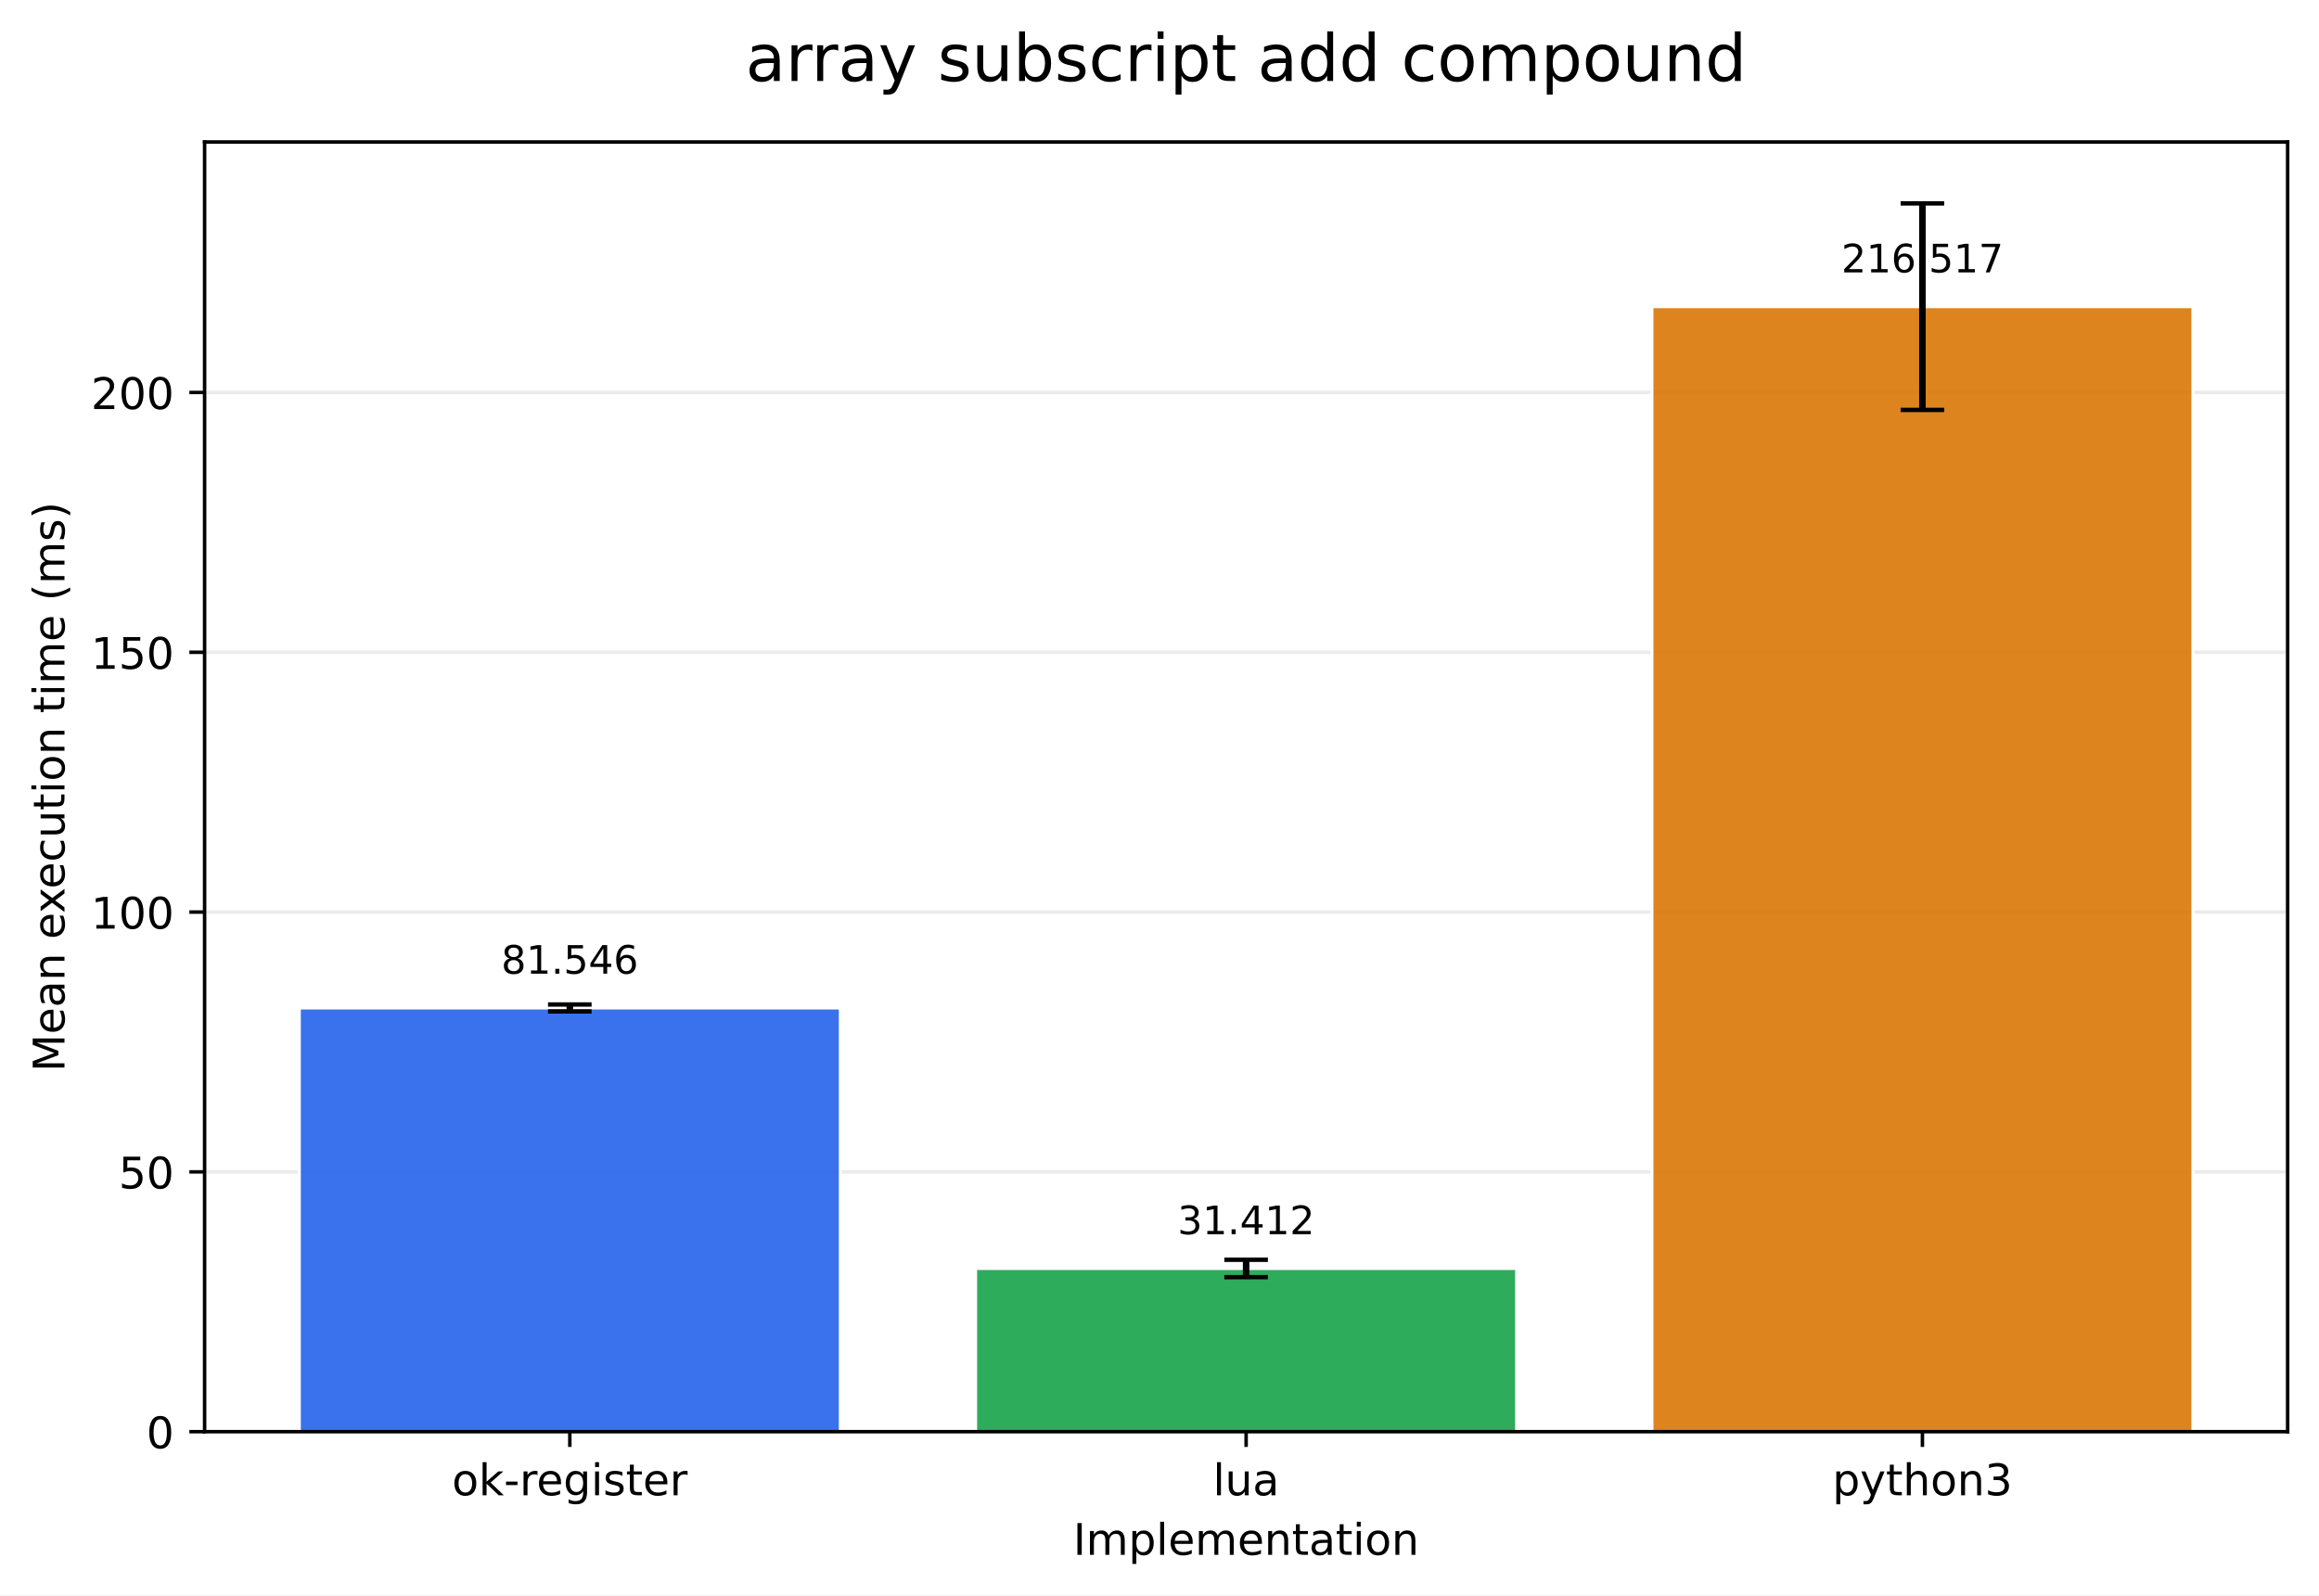
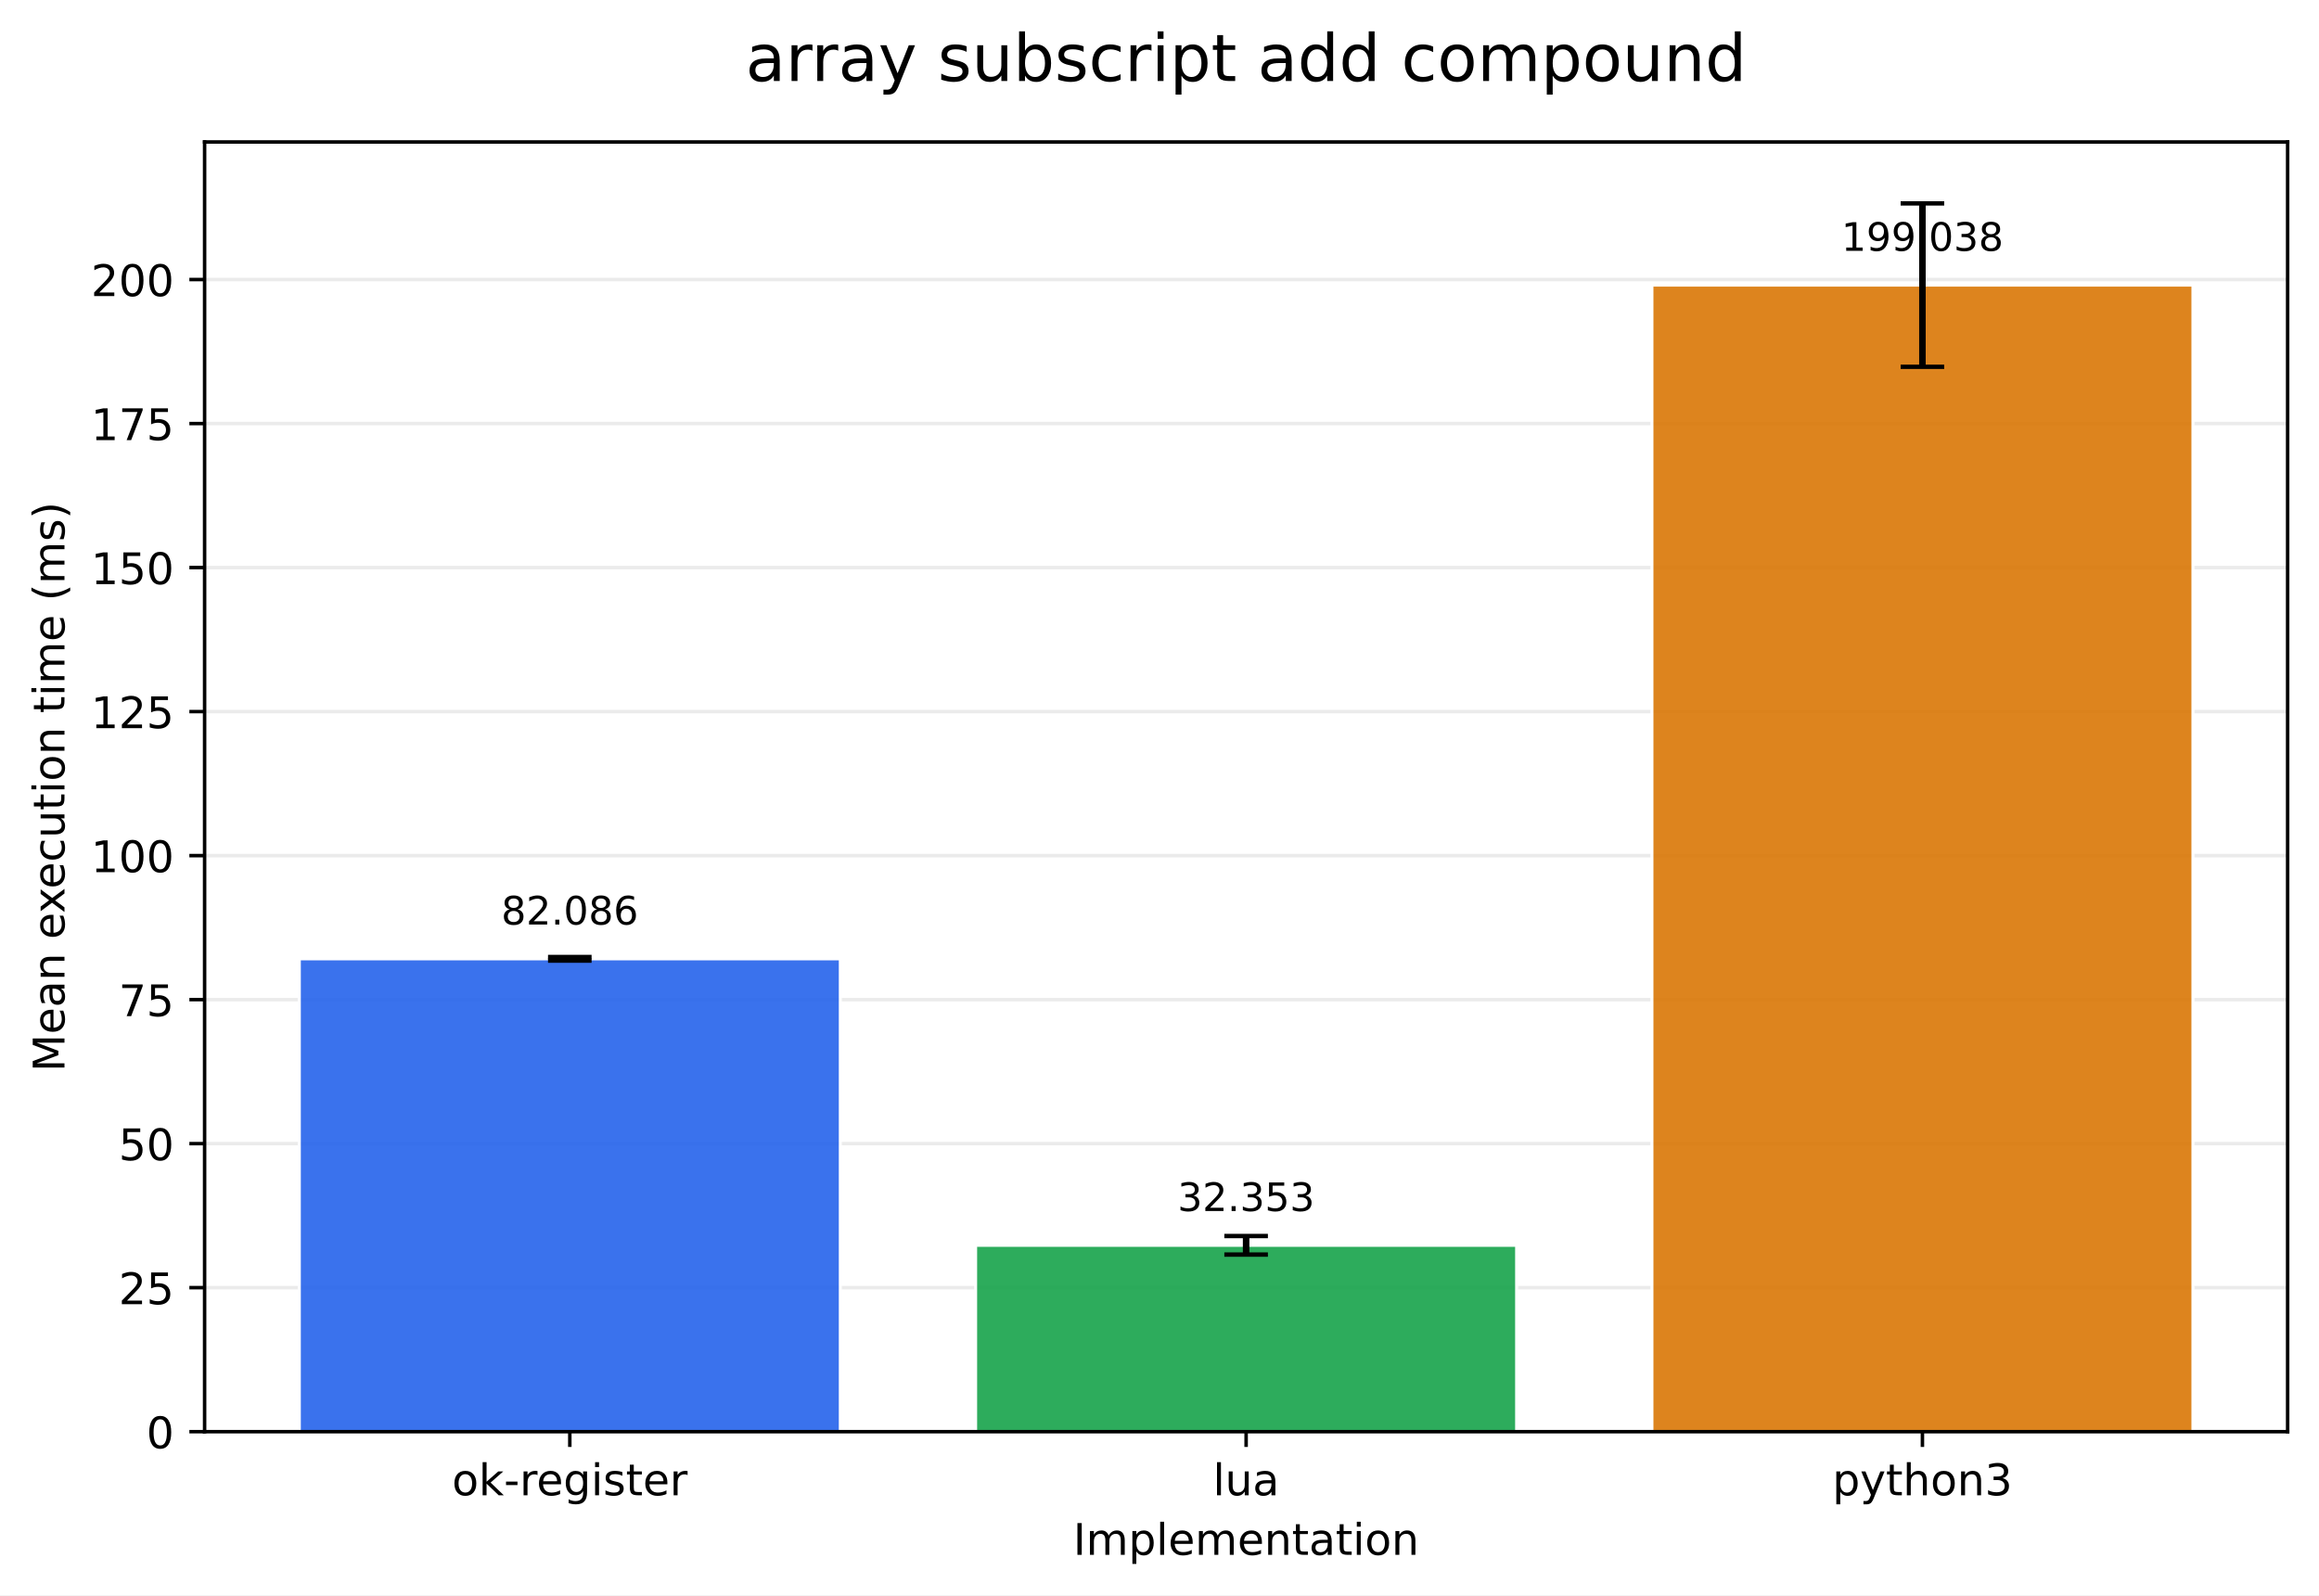
<svg xmlns="http://www.w3.org/2000/svg" xmlns:xlink="http://www.w3.org/1999/xlink" width="532.316pt" height="366.274pt" viewBox="0 0 532.316 366.274" version="1.1">
  <defs>
    <style type="text/css">*{stroke-linejoin: round; stroke-linecap: butt}</style>
  </defs>
  <g id="figure_1">
    <g id="patch_1">
      <path d="M 0 366.274  L 532.316 366.274  L 532.316 0  L 0 0  z " style="fill: #ffffff" />
    </g>
    <g id="axes_1">
      <g id="patch_2">
        <path d="M 46.966 328.718  L 525.116 328.718  L 525.116 32.598  L 46.966 32.598  z " style="fill: #ffffff" />
      </g>
      <g id="matplotlib.axis_1">
        <g id="xtick_1">
          <g id="line2d_1">
            <defs>
-               <path id="m51e81e843d" d="M 0 0  L 0 3.5  " style="stroke: #000000; stroke-width: 0.8" />
+               <path id="m2917c8f43d" d="M 0 0  L 0 3.5  " style="stroke: #000000; stroke-width: 0.8" />
            </defs>
            <g>
-               <use xlink:href="#m51e81e843d" x="130.797" y="328.718" style="stroke: #000000; stroke-width: 0.8" />
+               <use xlink:href="#m2917c8f43d" x="130.797" y="328.718" style="stroke: #000000; stroke-width: 0.8" />
            </g>
          </g>
          <g id="text_1">
            <g transform="translate(103.7588 343.3161) scale(0.1 -0.1)">
              <defs>
                <path id="DejaVuSans-6f" d="M 1959 3097  Q 1497 3097 1228 2736  Q 959 2375 959 1747  Q 959 1119 1226 758  Q 1494 397 1959 397  Q 2419 397 2687 759  Q 2956 1122 2956 1747  Q 2956 2369 2687 2733  Q 2419 3097 1959 3097  z M 1959 3584  Q 2709 3584 3137 3096  Q 3566 2609 3566 1747  Q 3566 888 3137 398  Q 2709 -91 1959 -91  Q 1206 -91 779 398  Q 353 888 353 1747  Q 353 2609 779 3096  Q 1206 3584 1959 3584  z " transform="scale(0.015625)" />
                <path id="DejaVuSans-6b" d="M 581 4863  L 1159 4863  L 1159 1991  L 2875 3500  L 3609 3500  L 1753 1863  L 3688 0  L 2938 0  L 1159 1709  L 1159 0  L 581 0  L 581 4863  z " transform="scale(0.015625)" />
                <path id="DejaVuSans-2d" d="M 313 2009  L 1997 2009  L 1997 1497  L 313 1497  L 313 2009  z " transform="scale(0.015625)" />
                <path id="DejaVuSans-72" d="M 2631 2963  Q 2534 3019 2420 3045  Q 2306 3072 2169 3072  Q 1681 3072 1420 2755  Q 1159 2438 1159 1844  L 1159 0  L 581 0  L 581 3500  L 1159 3500  L 1159 2956  Q 1341 3275 1631 3429  Q 1922 3584 2338 3584  Q 2397 3584 2469 3576  Q 2541 3569 2628 3553  L 2631 2963  z " transform="scale(0.015625)" />
                <path id="DejaVuSans-65" d="M 3597 1894  L 3597 1613  L 953 1613  Q 991 1019 1311 708  Q 1631 397 2203 397  Q 2534 397 2845 478  Q 3156 559 3463 722  L 3463 178  Q 3153 47 2828 -22  Q 2503 -91 2169 -91  Q 1331 -91 842 396  Q 353 884 353 1716  Q 353 2575 817 3079  Q 1281 3584 2069 3584  Q 2775 3584 3186 3129  Q 3597 2675 3597 1894  z M 3022 2063  Q 3016 2534 2758 2815  Q 2500 3097 2075 3097  Q 1594 3097 1305 2825  Q 1016 2553 972 2059  L 3022 2063  z " transform="scale(0.015625)" />
                <path id="DejaVuSans-67" d="M 2906 1791  Q 2906 2416 2648 2759  Q 2391 3103 1925 3103  Q 1463 3103 1205 2759  Q 947 2416 947 1791  Q 947 1169 1205 825  Q 1463 481 1925 481  Q 2391 481 2648 825  Q 2906 1169 2906 1791  z M 3481 434  Q 3481 -459 3084 -895  Q 2688 -1331 1869 -1331  Q 1566 -1331 1297 -1286  Q 1028 -1241 775 -1147  L 775 -588  Q 1028 -725 1275 -790  Q 1522 -856 1778 -856  Q 2344 -856 2625 -561  Q 2906 -266 2906 331  L 2906 616  Q 2728 306 2450 153  Q 2172 0 1784 0  Q 1141 0 747 490  Q 353 981 353 1791  Q 353 2603 747 3093  Q 1141 3584 1784 3584  Q 2172 3584 2450 3431  Q 2728 3278 2906 2969  L 2906 3500  L 3481 3500  L 3481 434  z " transform="scale(0.015625)" />
                <path id="DejaVuSans-69" d="M 603 3500  L 1178 3500  L 1178 0  L 603 0  L 603 3500  z M 603 4863  L 1178 4863  L 1178 4134  L 603 4134  L 603 4863  z " transform="scale(0.015625)" />
                <path id="DejaVuSans-73" d="M 2834 3397  L 2834 2853  Q 2591 2978 2328 3040  Q 2066 3103 1784 3103  Q 1356 3103 1142 2972  Q 928 2841 928 2578  Q 928 2378 1081 2264  Q 1234 2150 1697 2047  L 1894 2003  Q 2506 1872 2764 1633  Q 3022 1394 3022 966  Q 3022 478 2636 193  Q 2250 -91 1575 -91  Q 1294 -91 989 -36  Q 684 19 347 128  L 347 722  Q 666 556 975 473  Q 1284 391 1588 391  Q 1994 391 2212 530  Q 2431 669 2431 922  Q 2431 1156 2273 1281  Q 2116 1406 1581 1522  L 1381 1569  Q 847 1681 609 1914  Q 372 2147 372 2553  Q 372 3047 722 3315  Q 1072 3584 1716 3584  Q 2034 3584 2315 3537  Q 2597 3491 2834 3397  z " transform="scale(0.015625)" />
                <path id="DejaVuSans-74" d="M 1172 4494  L 1172 3500  L 2356 3500  L 2356 3053  L 1172 3053  L 1172 1153  Q 1172 725 1289 603  Q 1406 481 1766 481  L 2356 481  L 2356 0  L 1766 0  Q 1100 0 847 248  Q 594 497 594 1153  L 594 3053  L 172 3053  L 172 3500  L 594 3500  L 594 4494  L 1172 4494  z " transform="scale(0.015625)" />
              </defs>
              <use xlink:href="#DejaVuSans-6f" />
              <use xlink:href="#DejaVuSans-6b" transform="translate(61.18164 0)" />
              <use xlink:href="#DejaVuSans-2d" transform="translate(119.0918 0)" />
              <use xlink:href="#DejaVuSans-72" transform="translate(155.1758 0)" />
              <use xlink:href="#DejaVuSans-65" transform="translate(194.0391 0)" />
              <use xlink:href="#DejaVuSans-67" transform="translate(255.5625 0)" />
              <use xlink:href="#DejaVuSans-69" transform="translate(319.0391 0)" />
              <use xlink:href="#DejaVuSans-73" transform="translate(346.8223 0)" />
              <use xlink:href="#DejaVuSans-74" transform="translate(398.9219 0)" />
              <use xlink:href="#DejaVuSans-65" transform="translate(438.1309 0)" />
              <use xlink:href="#DejaVuSans-72" transform="translate(499.6543 0)" />
            </g>
          </g>
        </g>
        <g id="xtick_2">
          <g id="line2d_2">
            <g>
-               <use xlink:href="#m51e81e843d" x="286.041" y="328.718" style="stroke: #000000; stroke-width: 0.8" />
+               <use xlink:href="#m2917c8f43d" x="286.041" y="328.718" style="stroke: #000000; stroke-width: 0.8" />
            </g>
          </g>
          <g id="text_2">
            <g transform="translate(278.4187 343.3161) scale(0.1 -0.1)">
              <defs>
                <path id="DejaVuSans-6c" d="M 603 4863  L 1178 4863  L 1178 0  L 603 0  L 603 4863  z " transform="scale(0.015625)" />
                <path id="DejaVuSans-75" d="M 544 1381  L 544 3500  L 1119 3500  L 1119 1403  Q 1119 906 1312 657  Q 1506 409 1894 409  Q 2359 409 2629 706  Q 2900 1003 2900 1516  L 2900 3500  L 3475 3500  L 3475 0  L 2900 0  L 2900 538  Q 2691 219 2414 64  Q 2138 -91 1772 -91  Q 1169 -91 856 284  Q 544 659 544 1381  z M 1991 3584  L 1991 3584  z " transform="scale(0.015625)" />
                <path id="DejaVuSans-61" d="M 2194 1759  Q 1497 1759 1228 1600  Q 959 1441 959 1056  Q 959 750 1161 570  Q 1363 391 1709 391  Q 2188 391 2477 730  Q 2766 1069 2766 1631  L 2766 1759  L 2194 1759  z M 3341 1997  L 3341 0  L 2766 0  L 2766 531  Q 2569 213 2275 61  Q 1981 -91 1556 -91  Q 1019 -91 701 211  Q 384 513 384 1019  Q 384 1609 779 1909  Q 1175 2209 1959 2209  L 2766 2209  L 2766 2266  Q 2766 2663 2505 2880  Q 2244 3097 1772 3097  Q 1472 3097 1187 3025  Q 903 2953 641 2809  L 641 3341  Q 956 3463 1253 3523  Q 1550 3584 1831 3584  Q 2591 3584 2966 3190  Q 3341 2797 3341 1997  z " transform="scale(0.015625)" />
              </defs>
              <use xlink:href="#DejaVuSans-6c" />
              <use xlink:href="#DejaVuSans-75" transform="translate(27.7832 0)" />
              <use xlink:href="#DejaVuSans-61" transform="translate(91.16211 0)" />
            </g>
          </g>
        </g>
        <g id="xtick_3">
          <g id="line2d_3">
            <g>
-               <use xlink:href="#m51e81e843d" x="441.284" y="328.718" style="stroke: #000000; stroke-width: 0.8" />
+               <use xlink:href="#m2917c8f43d" x="441.284" y="328.718" style="stroke: #000000; stroke-width: 0.8" />
            </g>
          </g>
          <g id="text_3">
            <g transform="translate(420.6123 343.3161) scale(0.1 -0.1)">
              <defs>
                <path id="DejaVuSans-70" d="M 1159 525  L 1159 -1331  L 581 -1331  L 581 3500  L 1159 3500  L 1159 2969  Q 1341 3281 1617 3432  Q 1894 3584 2278 3584  Q 2916 3584 3314 3078  Q 3713 2572 3713 1747  Q 3713 922 3314 415  Q 2916 -91 2278 -91  Q 1894 -91 1617 61  Q 1341 213 1159 525  z M 3116 1747  Q 3116 2381 2855 2742  Q 2594 3103 2138 3103  Q 1681 3103 1420 2742  Q 1159 2381 1159 1747  Q 1159 1113 1420 752  Q 1681 391 2138 391  Q 2594 391 2855 752  Q 3116 1113 3116 1747  z " transform="scale(0.015625)" />
                <path id="DejaVuSans-79" d="M 2059 -325  Q 1816 -950 1584 -1140  Q 1353 -1331 966 -1331  L 506 -1331  L 506 -850  L 844 -850  Q 1081 -850 1212 -737  Q 1344 -625 1503 -206  L 1606 56  L 191 3500  L 800 3500  L 1894 763  L 2988 3500  L 3597 3500  L 2059 -325  z " transform="scale(0.015625)" />
                <path id="DejaVuSans-68" d="M 3513 2113  L 3513 0  L 2938 0  L 2938 2094  Q 2938 2591 2744 2837  Q 2550 3084 2163 3084  Q 1697 3084 1428 2787  Q 1159 2491 1159 1978  L 1159 0  L 581 0  L 581 4863  L 1159 4863  L 1159 2956  Q 1366 3272 1645 3428  Q 1925 3584 2291 3584  Q 2894 3584 3203 3211  Q 3513 2838 3513 2113  z " transform="scale(0.015625)" />
                <path id="DejaVuSans-6e" d="M 3513 2113  L 3513 0  L 2938 0  L 2938 2094  Q 2938 2591 2744 2837  Q 2550 3084 2163 3084  Q 1697 3084 1428 2787  Q 1159 2491 1159 1978  L 1159 0  L 581 0  L 581 3500  L 1159 3500  L 1159 2956  Q 1366 3272 1645 3428  Q 1925 3584 2291 3584  Q 2894 3584 3203 3211  Q 3513 2838 3513 2113  z " transform="scale(0.015625)" />
                <path id="DejaVuSans-33" d="M 2597 2516  Q 3050 2419 3304 2112  Q 3559 1806 3559 1356  Q 3559 666 3084 287  Q 2609 -91 1734 -91  Q 1441 -91 1130 -33  Q 819 25 488 141  L 488 750  Q 750 597 1062 519  Q 1375 441 1716 441  Q 2309 441 2620 675  Q 2931 909 2931 1356  Q 2931 1769 2642 2001  Q 2353 2234 1838 2234  L 1294 2234  L 1294 2753  L 1863 2753  Q 2328 2753 2575 2939  Q 2822 3125 2822 3475  Q 2822 3834 2567 4026  Q 2313 4219 1838 4219  Q 1578 4219 1281 4162  Q 984 4106 628 3988  L 628 4550  Q 988 4650 1302 4700  Q 1616 4750 1894 4750  Q 2613 4750 3031 4423  Q 3450 4097 3450 3541  Q 3450 3153 3228 2886  Q 3006 2619 2597 2516  z " transform="scale(0.015625)" />
              </defs>
              <use xlink:href="#DejaVuSans-70" />
              <use xlink:href="#DejaVuSans-79" transform="translate(63.47656 0)" />
              <use xlink:href="#DejaVuSans-74" transform="translate(122.6562 0)" />
              <use xlink:href="#DejaVuSans-68" transform="translate(161.8652 0)" />
              <use xlink:href="#DejaVuSans-6f" transform="translate(225.2441 0)" />
              <use xlink:href="#DejaVuSans-6e" transform="translate(286.4258 0)" />
              <use xlink:href="#DejaVuSans-33" transform="translate(349.8047 0)" />
            </g>
          </g>
        </g>
        <g id="text_4">
          <g transform="translate(246.3383 356.9942) scale(0.1 -0.1)">
            <defs>
              <path id="DejaVuSans-49" d="M 628 4666  L 1259 4666  L 1259 0  L 628 0  L 628 4666  z " transform="scale(0.015625)" />
              <path id="DejaVuSans-6d" d="M 3328 2828  Q 3544 3216 3844 3400  Q 4144 3584 4550 3584  Q 5097 3584 5394 3201  Q 5691 2819 5691 2113  L 5691 0  L 5113 0  L 5113 2094  Q 5113 2597 4934 2840  Q 4756 3084 4391 3084  Q 3944 3084 3684 2787  Q 3425 2491 3425 1978  L 3425 0  L 2847 0  L 2847 2094  Q 2847 2600 2669 2842  Q 2491 3084 2119 3084  Q 1678 3084 1418 2786  Q 1159 2488 1159 1978  L 1159 0  L 581 0  L 581 3500  L 1159 3500  L 1159 2956  Q 1356 3278 1631 3431  Q 1906 3584 2284 3584  Q 2666 3584 2933 3390  Q 3200 3197 3328 2828  z " transform="scale(0.015625)" />
            </defs>
            <use xlink:href="#DejaVuSans-49" />
            <use xlink:href="#DejaVuSans-6d" transform="translate(29.49219 0)" />
            <use xlink:href="#DejaVuSans-70" transform="translate(126.9043 0)" />
            <use xlink:href="#DejaVuSans-6c" transform="translate(190.3809 0)" />
            <use xlink:href="#DejaVuSans-65" transform="translate(218.1641 0)" />
            <use xlink:href="#DejaVuSans-6d" transform="translate(279.6875 0)" />
            <use xlink:href="#DejaVuSans-65" transform="translate(377.0996 0)" />
            <use xlink:href="#DejaVuSans-6e" transform="translate(438.623 0)" />
            <use xlink:href="#DejaVuSans-74" transform="translate(502.002 0)" />
            <use xlink:href="#DejaVuSans-61" transform="translate(541.2109 0)" />
            <use xlink:href="#DejaVuSans-74" transform="translate(602.4902 0)" />
            <use xlink:href="#DejaVuSans-69" transform="translate(641.6992 0)" />
            <use xlink:href="#DejaVuSans-6f" transform="translate(669.4824 0)" />
            <use xlink:href="#DejaVuSans-6e" transform="translate(730.6641 0)" />
          </g>
        </g>
      </g>
      <g id="matplotlib.axis_2">
        <g id="ytick_1">
          <g id="line2d_4">
-             <path d="M 46.966 328.718  L 525.116 328.718  " clip-path="url(#p153c3355f2)" style="fill: none; stroke: #b0b0b0; stroke-opacity: 0.25; stroke-width: 0.8; stroke-linecap: square" />
+             <path d="M 46.966 328.718  L 525.116 328.718  " clip-path="url(#pf97630df75)" style="fill: none; stroke: #b0b0b0; stroke-opacity: 0.25; stroke-width: 0.8; stroke-linecap: square" />
          </g>
          <g id="line2d_5">
            <defs>
-               <path id="m881e6c5b65" d="M 0 0  L -3.5 0  " style="stroke: #000000; stroke-width: 0.8" />
+               <path id="mb83b88917f" d="M 0 0  L -3.5 0  " style="stroke: #000000; stroke-width: 0.8" />
            </defs>
            <g>
-               <use xlink:href="#m881e6c5b65" x="46.966" y="328.718" style="stroke: #000000; stroke-width: 0.8" />
+               <use xlink:href="#mb83b88917f" x="46.966" y="328.718" style="stroke: #000000; stroke-width: 0.8" />
            </g>
          </g>
          <g id="text_5">
            <g transform="translate(33.60312 332.5169) scale(0.1 -0.1)">
              <defs>
                <path id="DejaVuSans-30" d="M 2034 4250  Q 1547 4250 1301 3770  Q 1056 3291 1056 2328  Q 1056 1369 1301 889  Q 1547 409 2034 409  Q 2525 409 2770 889  Q 3016 1369 3016 2328  Q 3016 3291 2770 3770  Q 2525 4250 2034 4250  z M 2034 4750  Q 2819 4750 3233 4129  Q 3647 3509 3647 2328  Q 3647 1150 3233 529  Q 2819 -91 2034 -91  Q 1250 -91 836 529  Q 422 1150 422 2328  Q 422 3509 836 4129  Q 1250 4750 2034 4750  z " transform="scale(0.015625)" />
              </defs>
              <use xlink:href="#DejaVuSans-30" />
            </g>
          </g>
        </g>
        <g id="ytick_2">
          <g id="line2d_6">
-             <path d="M 46.966 269.067  L 525.116 269.067  " clip-path="url(#p153c3355f2)" style="fill: none; stroke: #b0b0b0; stroke-opacity: 0.25; stroke-width: 0.8; stroke-linecap: square" />
+             <path d="M 46.966 295.651  L 525.116 295.651  " clip-path="url(#pf97630df75)" style="fill: none; stroke: #b0b0b0; stroke-opacity: 0.25; stroke-width: 0.8; stroke-linecap: square" />
          </g>
          <g id="line2d_7">
            <g>
-               <use xlink:href="#m881e6c5b65" x="46.966" y="269.067" style="stroke: #000000; stroke-width: 0.8" />
+               <use xlink:href="#mb83b88917f" x="46.966" y="295.651" style="stroke: #000000; stroke-width: 0.8" />
            </g>
          </g>
          <g id="text_6">
-             <g transform="translate(27.24063 272.8661) scale(0.1 -0.1)">
-               <defs>
+             <g transform="translate(27.24063 299.4502) scale(0.1 -0.1)">
+               <defs>
+                 <path id="DejaVuSans-32" d="M 1228 531  L 3431 531  L 3431 0  L 469 0  L 469 531  Q 828 903 1448 1529  Q 2069 2156 2228 2338  Q 2531 2678 2651 2914  Q 2772 3150 2772 3378  Q 2772 3750 2511 3984  Q 2250 4219 1831 4219  Q 1534 4219 1204 4116  Q 875 4013 500 3803  L 500 4441  Q 881 4594 1212 4672  Q 1544 4750 1819 4750  Q 2544 4750 2975 4387  Q 3406 4025 3406 3419  Q 3406 3131 3298 2873  Q 3191 2616 2906 2266  Q 2828 2175 2409 1742  Q 1991 1309 1228 531  z " transform="scale(0.015625)" />
                <path id="DejaVuSans-35" d="M 691 4666  L 3169 4666  L 3169 4134  L 1269 4134  L 1269 2991  Q 1406 3038 1543 3061  Q 1681 3084 1819 3084  Q 2600 3084 3056 2656  Q 3513 2228 3513 1497  Q 3513 744 3044 326  Q 2575 -91 1722 -91  Q 1428 -91 1123 -41  Q 819 9 494 109  L 494 744  Q 775 591 1075 516  Q 1375 441 1709 441  Q 2250 441 2565 725  Q 2881 1009 2881 1497  Q 2881 1984 2565 2268  Q 2250 2553 1709 2553  Q 1456 2553 1204 2497  Q 953 2441 691 2322  L 691 4666  z " transform="scale(0.015625)" />
              </defs>
+               <use xlink:href="#DejaVuSans-32" />
+               <use xlink:href="#DejaVuSans-35" transform="translate(63.62305 0)" />
+             </g>
+           </g>
+         </g>
+         <g id="ytick_3">
+           <g id="line2d_8">
+             <path d="M 46.966 262.584  L 525.116 262.584  " clip-path="url(#pf97630df75)" style="fill: none; stroke: #b0b0b0; stroke-opacity: 0.25; stroke-width: 0.8; stroke-linecap: square" />
+           </g>
+           <g id="line2d_9">
+             <g>
+               <use xlink:href="#mb83b88917f" x="46.966" y="262.584" style="stroke: #000000; stroke-width: 0.8" />
+             </g>
+           </g>
+           <g id="text_7">
+             <g transform="translate(27.24063 266.3836) scale(0.1 -0.1)">
              <use xlink:href="#DejaVuSans-35" />
              <use xlink:href="#DejaVuSans-30" transform="translate(63.62305 0)" />
            </g>
          </g>
        </g>
-         <g id="ytick_3">
-           <g id="line2d_8">
-             <path d="M 46.966 209.416  L 525.116 209.416  " clip-path="url(#p153c3355f2)" style="fill: none; stroke: #b0b0b0; stroke-opacity: 0.25; stroke-width: 0.8; stroke-linecap: square" />
-           </g>
-           <g id="line2d_9">
-             <g>
-               <use xlink:href="#m881e6c5b65" x="46.966" y="209.416" style="stroke: #000000; stroke-width: 0.8" />
-             </g>
-           </g>
-           <g id="text_7">
-             <g transform="translate(20.87813 213.2153) scale(0.1 -0.1)">
+         <g id="ytick_4">
+           <g id="line2d_10">
+             <path d="M 46.966 229.518  L 525.116 229.518  " clip-path="url(#pf97630df75)" style="fill: none; stroke: #b0b0b0; stroke-opacity: 0.25; stroke-width: 0.8; stroke-linecap: square" />
+           </g>
+           <g id="line2d_11">
+             <g>
+               <use xlink:href="#mb83b88917f" x="46.966" y="229.518" style="stroke: #000000; stroke-width: 0.8" />
+             </g>
+           </g>
+           <g id="text_8">
+             <g transform="translate(27.24063 233.3169) scale(0.1 -0.1)">
+               <defs>
+                 <path id="DejaVuSans-37" d="M 525 4666  L 3525 4666  L 3525 4397  L 1831 0  L 1172 0  L 2766 4134  L 525 4134  L 525 4666  z " transform="scale(0.015625)" />
+               </defs>
+               <use xlink:href="#DejaVuSans-37" />
+               <use xlink:href="#DejaVuSans-35" transform="translate(63.62305 0)" />
+             </g>
+           </g>
+         </g>
+         <g id="ytick_5">
+           <g id="line2d_12">
+             <path d="M 46.966 196.451  L 525.116 196.451  " clip-path="url(#pf97630df75)" style="fill: none; stroke: #b0b0b0; stroke-opacity: 0.25; stroke-width: 0.8; stroke-linecap: square" />
+           </g>
+           <g id="line2d_13">
+             <g>
+               <use xlink:href="#mb83b88917f" x="46.966" y="196.451" style="stroke: #000000; stroke-width: 0.8" />
+             </g>
+           </g>
+           <g id="text_9">
+             <g transform="translate(20.87813 200.2503) scale(0.1 -0.1)">
              <defs>
                <path id="DejaVuSans-31" d="M 794 531  L 1825 531  L 1825 4091  L 703 3866  L 703 4441  L 1819 4666  L 2450 4666  L 2450 531  L 3481 531  L 3481 0  L 794 0  L 794 531  z " transform="scale(0.015625)" />
              </defs>
              <use xlink:href="#DejaVuSans-31" />
              <use xlink:href="#DejaVuSans-30" transform="translate(63.62305 0)" />
              <use xlink:href="#DejaVuSans-30" transform="translate(127.2461 0)" />
            </g>
          </g>
        </g>
-         <g id="ytick_4">
-           <g id="line2d_10">
-             <path d="M 46.966 149.765  L 525.116 149.765  " clip-path="url(#p153c3355f2)" style="fill: none; stroke: #b0b0b0; stroke-opacity: 0.25; stroke-width: 0.8; stroke-linecap: square" />
-           </g>
-           <g id="line2d_11">
-             <g>
-               <use xlink:href="#m881e6c5b65" x="46.966" y="149.765" style="stroke: #000000; stroke-width: 0.8" />
-             </g>
-           </g>
-           <g id="text_8">
-             <g transform="translate(20.87813 153.5645) scale(0.1 -0.1)">
+         <g id="ytick_6">
+           <g id="line2d_14">
+             <path d="M 46.966 163.384  L 525.116 163.384  " clip-path="url(#pf97630df75)" style="fill: none; stroke: #b0b0b0; stroke-opacity: 0.25; stroke-width: 0.8; stroke-linecap: square" />
+           </g>
+           <g id="line2d_15">
+             <g>
+               <use xlink:href="#mb83b88917f" x="46.966" y="163.384" style="stroke: #000000; stroke-width: 0.8" />
+             </g>
+           </g>
+           <g id="text_10">
+             <g transform="translate(20.87813 167.1836) scale(0.1 -0.1)">
+               <use xlink:href="#DejaVuSans-31" />
+               <use xlink:href="#DejaVuSans-32" transform="translate(63.62305 0)" />
+               <use xlink:href="#DejaVuSans-35" transform="translate(127.2461 0)" />
+             </g>
+           </g>
+         </g>
+         <g id="ytick_7">
+           <g id="line2d_16">
+             <path d="M 46.966 130.318  L 525.116 130.318  " clip-path="url(#pf97630df75)" style="fill: none; stroke: #b0b0b0; stroke-opacity: 0.25; stroke-width: 0.8; stroke-linecap: square" />
+           </g>
+           <g id="line2d_17">
+             <g>
+               <use xlink:href="#mb83b88917f" x="46.966" y="130.318" style="stroke: #000000; stroke-width: 0.8" />
+             </g>
+           </g>
+           <g id="text_11">
+             <g transform="translate(20.87813 134.117) scale(0.1 -0.1)">
              <use xlink:href="#DejaVuSans-31" />
              <use xlink:href="#DejaVuSans-35" transform="translate(63.62305 0)" />
              <use xlink:href="#DejaVuSans-30" transform="translate(127.2461 0)" />
            </g>
          </g>
        </g>
-         <g id="ytick_5">
-           <g id="line2d_12">
-             <path d="M 46.966 90.114  L 525.116 90.114  " clip-path="url(#p153c3355f2)" style="fill: none; stroke: #b0b0b0; stroke-opacity: 0.25; stroke-width: 0.8; stroke-linecap: square" />
-           </g>
-           <g id="line2d_13">
-             <g>
-               <use xlink:href="#m881e6c5b65" x="46.966" y="90.114" style="stroke: #000000; stroke-width: 0.8" />
-             </g>
-           </g>
-           <g id="text_9">
-             <g transform="translate(20.87813 93.91367) scale(0.1 -0.1)">
-               <defs>
-                 <path id="DejaVuSans-32" d="M 1228 531  L 3431 531  L 3431 0  L 469 0  L 469 531  Q 828 903 1448 1529  Q 2069 2156 2228 2338  Q 2531 2678 2651 2914  Q 2772 3150 2772 3378  Q 2772 3750 2511 3984  Q 2250 4219 1831 4219  Q 1534 4219 1204 4116  Q 875 4013 500 3803  L 500 4441  Q 881 4594 1212 4672  Q 1544 4750 1819 4750  Q 2544 4750 2975 4387  Q 3406 4025 3406 3419  Q 3406 3131 3298 2873  Q 3191 2616 2906 2266  Q 2828 2175 2409 1742  Q 1991 1309 1228 531  z " transform="scale(0.015625)" />
-               </defs>
+         <g id="ytick_8">
+           <g id="line2d_18">
+             <path d="M 46.966 97.251  L 525.116 97.251  " clip-path="url(#pf97630df75)" style="fill: none; stroke: #b0b0b0; stroke-opacity: 0.25; stroke-width: 0.8; stroke-linecap: square" />
+           </g>
+           <g id="line2d_19">
+             <g>
+               <use xlink:href="#mb83b88917f" x="46.966" y="97.251" style="stroke: #000000; stroke-width: 0.8" />
+             </g>
+           </g>
+           <g id="text_12">
+             <g transform="translate(20.87813 101.0503) scale(0.1 -0.1)">
+               <use xlink:href="#DejaVuSans-31" />
+               <use xlink:href="#DejaVuSans-37" transform="translate(63.62305 0)" />
+               <use xlink:href="#DejaVuSans-35" transform="translate(127.2461 0)" />
+             </g>
+           </g>
+         </g>
+         <g id="ytick_9">
+           <g id="line2d_20">
+             <path d="M 46.966 64.184  L 525.116 64.184  " clip-path="url(#pf97630df75)" style="fill: none; stroke: #b0b0b0; stroke-opacity: 0.25; stroke-width: 0.8; stroke-linecap: square" />
+           </g>
+           <g id="line2d_21">
+             <g>
+               <use xlink:href="#mb83b88917f" x="46.966" y="64.184" style="stroke: #000000; stroke-width: 0.8" />
+             </g>
+           </g>
+           <g id="text_13">
+             <g transform="translate(20.87813 67.98369) scale(0.1 -0.1)">
              <use xlink:href="#DejaVuSans-32" />
              <use xlink:href="#DejaVuSans-30" transform="translate(63.62305 0)" />
              <use xlink:href="#DejaVuSans-30" transform="translate(127.2461 0)" />
            </g>
          </g>
        </g>
-         <g id="text_10">
+         <g id="text_14">
          <g transform="translate(14.79844 246.085) rotate(-90) scale(0.1 -0.1)">
            <defs>
              <path id="DejaVuSans-4d" d="M 628 4666  L 1569 4666  L 2759 1491  L 3956 4666  L 4897 4666  L 4897 0  L 4281 0  L 4281 4097  L 3078 897  L 2444 897  L 1241 4097  L 1241 0  L 628 0  L 628 4666  z " transform="scale(0.015625)" />
              <path id="DejaVuSans-20" transform="scale(0.015625)" />
              <path id="DejaVuSans-78" d="M 3513 3500  L 2247 1797  L 3578 0  L 2900 0  L 1881 1375  L 863 0  L 184 0  L 1544 1831  L 300 3500  L 978 3500  L 1906 2253  L 2834 3500  L 3513 3500  z " transform="scale(0.015625)" />
              <path id="DejaVuSans-63" d="M 3122 3366  L 3122 2828  Q 2878 2963 2633 3030  Q 2388 3097 2138 3097  Q 1578 3097 1268 2742  Q 959 2388 959 1747  Q 959 1106 1268 751  Q 1578 397 2138 397  Q 2388 397 2633 464  Q 2878 531 3122 666  L 3122 134  Q 2881 22 2623 -34  Q 2366 -91 2075 -91  Q 1284 -91 818 406  Q 353 903 353 1747  Q 353 2603 823 3093  Q 1294 3584 2113 3584  Q 2378 3584 2631 3529  Q 2884 3475 3122 3366  z " transform="scale(0.015625)" />
              <path id="DejaVuSans-28" d="M 1984 4856  Q 1566 4138 1362 3434  Q 1159 2731 1159 2009  Q 1159 1288 1364 580  Q 1569 -128 1984 -844  L 1484 -844  Q 1016 -109 783 600  Q 550 1309 550 2009  Q 550 2706 781 3412  Q 1013 4119 1484 4856  L 1984 4856  z " transform="scale(0.015625)" />
              <path id="DejaVuSans-29" d="M 513 4856  L 1013 4856  Q 1481 4119 1714 3412  Q 1947 2706 1947 2009  Q 1947 1309 1714 600  Q 1481 -109 1013 -844  L 513 -844  Q 928 -128 1133 580  Q 1338 1288 1338 2009  Q 1338 2731 1133 3434  Q 928 4138 513 4856  z " transform="scale(0.015625)" />
            </defs>
            <use xlink:href="#DejaVuSans-4d" />
            <use xlink:href="#DejaVuSans-65" transform="translate(86.2793 0)" />
            <use xlink:href="#DejaVuSans-61" transform="translate(147.8027 0)" />
            <use xlink:href="#DejaVuSans-6e" transform="translate(209.082 0)" />
            <use xlink:href="#DejaVuSans-20" transform="translate(272.4609 0)" />
            <use xlink:href="#DejaVuSans-65" transform="translate(304.248 0)" />
            <use xlink:href="#DejaVuSans-78" transform="translate(364.0215 0)" />
            <use xlink:href="#DejaVuSans-65" transform="translate(420.0762 0)" />
            <use xlink:href="#DejaVuSans-63" transform="translate(481.5996 0)" />
            <use xlink:href="#DejaVuSans-75" transform="translate(536.5801 0)" />
            <use xlink:href="#DejaVuSans-74" transform="translate(599.959 0)" />
            <use xlink:href="#DejaVuSans-69" transform="translate(639.168 0)" />
            <use xlink:href="#DejaVuSans-6f" transform="translate(666.9512 0)" />
            <use xlink:href="#DejaVuSans-6e" transform="translate(728.1328 0)" />
            <use xlink:href="#DejaVuSans-20" transform="translate(791.5117 0)" />
            <use xlink:href="#DejaVuSans-74" transform="translate(823.2988 0)" />
            <use xlink:href="#DejaVuSans-69" transform="translate(862.5078 0)" />
            <use xlink:href="#DejaVuSans-6d" transform="translate(890.291 0)" />
            <use xlink:href="#DejaVuSans-65" transform="translate(987.7031 0)" />
            <use xlink:href="#DejaVuSans-20" transform="translate(1049.227 0)" />
            <use xlink:href="#DejaVuSans-28" transform="translate(1081.014 0)" />
            <use xlink:href="#DejaVuSans-6d" transform="translate(1120.027 0)" />
            <use xlink:href="#DejaVuSans-73" transform="translate(1217.439 0)" />
            <use xlink:href="#DejaVuSans-29" transform="translate(1269.539 0)" />
          </g>
        </g>
      </g>
      <g id="patch_3">
-         <path d="M 68.7 328.718  L 192.895 328.718  L 192.895 231.432  L 68.7 231.432  z " clip-path="url(#p153c3355f2)" style="fill: #2563eb; opacity: 0.9; stroke: #ffffff; stroke-width: 0.7; stroke-linejoin: miter" />
+         <path d="M 68.7 328.718  L 192.895 328.718  L 192.895 220.145  L 68.7 220.145  z " clip-path="url(#pf97630df75)" style="fill: #2563eb; opacity: 0.9; stroke: #ffffff; stroke-width: 0.7; stroke-linejoin: miter" />
      </g>
      <g id="patch_4">
-         <path d="M 223.943 328.718  L 348.138 328.718  L 348.138 291.243  L 223.943 291.243  z " clip-path="url(#p153c3355f2)" style="fill: #16a34a; opacity: 0.9; stroke: #ffffff; stroke-width: 0.7; stroke-linejoin: miter" />
+         <path d="M 223.943 328.718  L 348.138 328.718  L 348.138 285.925  L 223.943 285.925  z " clip-path="url(#pf97630df75)" style="fill: #16a34a; opacity: 0.9; stroke: #ffffff; stroke-width: 0.7; stroke-linejoin: miter" />
      </g>
      <g id="patch_5">
-         <path d="M 379.187 328.718  L 503.382 328.718  L 503.382 70.41  L 379.187 70.41  z " clip-path="url(#p153c3355f2)" style="fill: #d97706; opacity: 0.9; stroke: #ffffff; stroke-width: 0.7; stroke-linejoin: miter" />
+         <path d="M 379.187 328.718  L 503.382 328.718  L 503.382 65.457  L 379.187 65.457  z " clip-path="url(#pf97630df75)" style="fill: #d97706; opacity: 0.9; stroke: #ffffff; stroke-width: 0.7; stroke-linejoin: miter" />
      </g>
      <g id="LineCollection_1">
-         <path d="M 130.797 232.227  L 130.797 230.636  " clip-path="url(#p153c3355f2)" style="fill: none; stroke: #000000; stroke-width: 1.5" />
-         <path d="M 286.041 293.242  L 286.041 289.244  " clip-path="url(#p153c3355f2)" style="fill: none; stroke: #000000; stroke-width: 1.5" />
-         <path d="M 441.284 94.121  L 441.284 46.699  " clip-path="url(#p153c3355f2)" style="fill: none; stroke: #000000; stroke-width: 1.5" />
-       </g>
-       <g id="line2d_14">
+         <path d="M 130.797 220.557  L 130.797 219.733  " clip-path="url(#pf97630df75)" style="fill: none; stroke: #000000; stroke-width: 1.5" />
+         <path d="M 286.041 288.055  L 286.041 283.794  " clip-path="url(#pf97630df75)" style="fill: none; stroke: #000000; stroke-width: 1.5" />
+         <path d="M 441.284 84.216  L 441.284 46.699  " clip-path="url(#pf97630df75)" style="fill: none; stroke: #000000; stroke-width: 1.5" />
+       </g>
+       <g id="line2d_22">
        <defs>
-           <path id="m34d2657b45" d="M 5 0  L -5 -0  " style="stroke: #000000" />
+           <path id="mca296b3745" d="M 5 0  L -5 -0  " style="stroke: #000000" />
        </defs>
-         <g clip-path="url(#p153c3355f2)">
-           <use xlink:href="#m34d2657b45" x="130.797" y="232.227" style="fill: #1f77b4; stroke: #000000" />
-           <use xlink:href="#m34d2657b45" x="286.041" y="293.242" style="fill: #1f77b4; stroke: #000000" />
-           <use xlink:href="#m34d2657b45" x="441.284" y="94.121" style="fill: #1f77b4; stroke: #000000" />
-         </g>
-       </g>
-       <g id="line2d_15">
-         <g clip-path="url(#p153c3355f2)">
-           <use xlink:href="#m34d2657b45" x="130.797" y="230.636" style="fill: #1f77b4; stroke: #000000" />
-           <use xlink:href="#m34d2657b45" x="286.041" y="289.244" style="fill: #1f77b4; stroke: #000000" />
-           <use xlink:href="#m34d2657b45" x="441.284" y="46.699" style="fill: #1f77b4; stroke: #000000" />
+         <g clip-path="url(#pf97630df75)">
+           <use xlink:href="#mca296b3745" x="130.797" y="220.557" style="fill: #1f77b4; stroke: #000000" />
+           <use xlink:href="#mca296b3745" x="286.041" y="288.055" style="fill: #1f77b4; stroke: #000000" />
+           <use xlink:href="#mca296b3745" x="441.284" y="84.216" style="fill: #1f77b4; stroke: #000000" />
+         </g>
+       </g>
+       <g id="line2d_23">
+         <g clip-path="url(#pf97630df75)">
+           <use xlink:href="#mca296b3745" x="130.797" y="219.733" style="fill: #1f77b4; stroke: #000000" />
+           <use xlink:href="#mca296b3745" x="286.041" y="283.794" style="fill: #1f77b4; stroke: #000000" />
+           <use xlink:href="#mca296b3745" x="441.284" y="46.699" style="fill: #1f77b4; stroke: #000000" />
        </g>
      </g>
      <g id="patch_6">
        <path d="M 46.966 328.718  L 46.966 32.598  " style="fill: none; stroke: #000000; stroke-width: 0.8; stroke-linejoin: miter; stroke-linecap: square" />
      </g>
      <g id="patch_7">
        <path d="M 525.116 328.718  L 525.116 32.598  " style="fill: none; stroke: #000000; stroke-width: 0.8; stroke-linejoin: miter; stroke-linecap: square" />
      </g>
      <g id="patch_8">
        <path d="M 46.966 328.718  L 525.116 328.718  " style="fill: none; stroke: #000000; stroke-width: 0.8; stroke-linejoin: miter; stroke-linecap: square" />
      </g>
      <g id="patch_9">
        <path d="M 46.966 32.598  L 525.116 32.598  " style="fill: none; stroke: #000000; stroke-width: 0.8; stroke-linejoin: miter; stroke-linecap: square" />
      </g>
-       <g id="text_11">
-         <g transform="translate(115.0513 223.5598) scale(0.09 -0.09)">
+       <g id="text_15">
+         <g transform="translate(115.0513 212.2737) scale(0.09 -0.09)">
          <defs>
            <path id="DejaVuSans-38" d="M 2034 2216  Q 1584 2216 1326 1975  Q 1069 1734 1069 1313  Q 1069 891 1326 650  Q 1584 409 2034 409  Q 2484 409 2743 651  Q 3003 894 3003 1313  Q 3003 1734 2745 1975  Q 2488 2216 2034 2216  z M 1403 2484  Q 997 2584 770 2862  Q 544 3141 544 3541  Q 544 4100 942 4425  Q 1341 4750 2034 4750  Q 2731 4750 3128 4425  Q 3525 4100 3525 3541  Q 3525 3141 3298 2862  Q 3072 2584 2669 2484  Q 3125 2378 3379 2068  Q 3634 1759 3634 1313  Q 3634 634 3220 271  Q 2806 -91 2034 -91  Q 1263 -91 848 271  Q 434 634 434 1313  Q 434 1759 690 2068  Q 947 2378 1403 2484  z M 1172 3481  Q 1172 3119 1398 2916  Q 1625 2713 2034 2713  Q 2441 2713 2670 2916  Q 2900 3119 2900 3481  Q 2900 3844 2670 4047  Q 2441 4250 2034 4250  Q 1625 4250 1398 4047  Q 1172 3844 1172 3481  z " transform="scale(0.015625)" />
            <path id="DejaVuSans-2e" d="M 684 794  L 1344 794  L 1344 0  L 684 0  L 684 794  z " transform="scale(0.015625)" />
-             <path id="DejaVuSans-34" d="M 2419 4116  L 825 1625  L 2419 1625  L 2419 4116  z M 2253 4666  L 3047 4666  L 3047 1625  L 3713 1625  L 3713 1100  L 3047 1100  L 3047 0  L 2419 0  L 2419 1100  L 313 1100  L 313 1709  L 2253 4666  z " transform="scale(0.015625)" />
            <path id="DejaVuSans-36" d="M 2113 2584  Q 1688 2584 1439 2293  Q 1191 2003 1191 1497  Q 1191 994 1439 701  Q 1688 409 2113 409  Q 2538 409 2786 701  Q 3034 994 3034 1497  Q 3034 2003 2786 2293  Q 2538 2584 2113 2584  z M 3366 4563  L 3366 3988  Q 3128 4100 2886 4159  Q 2644 4219 2406 4219  Q 1781 4219 1451 3797  Q 1122 3375 1075 2522  Q 1259 2794 1537 2939  Q 1816 3084 2150 3084  Q 2853 3084 3261 2657  Q 3669 2231 3669 1497  Q 3669 778 3244 343  Q 2819 -91 2113 -91  Q 1303 -91 875 529  Q 447 1150 447 2328  Q 447 3434 972 4092  Q 1497 4750 2381 4750  Q 2619 4750 2861 4703  Q 3103 4656 3366 4563  z " transform="scale(0.015625)" />
          </defs>
          <use xlink:href="#DejaVuSans-38" />
-           <use xlink:href="#DejaVuSans-31" transform="translate(63.62305 0)" />
+           <use xlink:href="#DejaVuSans-32" transform="translate(63.62305 0)" />
          <use xlink:href="#DejaVuSans-2e" transform="translate(127.2461 0)" />
-           <use xlink:href="#DejaVuSans-35" transform="translate(159.0332 0)" />
-           <use xlink:href="#DejaVuSans-34" transform="translate(222.6562 0)" />
+           <use xlink:href="#DejaVuSans-30" transform="translate(159.0332 0)" />
+           <use xlink:href="#DejaVuSans-38" transform="translate(222.6562 0)" />
          <use xlink:href="#DejaVuSans-36" transform="translate(286.2793 0)" />
        </g>
      </g>
-       <g id="text_12">
-         <g transform="translate(270.2948 283.3714) scale(0.09 -0.09)">
+       <g id="text_16">
+         <g transform="translate(270.2948 278.0532) scale(0.09 -0.09)">
          <use xlink:href="#DejaVuSans-33" />
-           <use xlink:href="#DejaVuSans-31" transform="translate(63.62305 0)" />
+           <use xlink:href="#DejaVuSans-32" transform="translate(63.62305 0)" />
          <use xlink:href="#DejaVuSans-2e" transform="translate(127.2461 0)" />
-           <use xlink:href="#DejaVuSans-34" transform="translate(159.0332 0)" />
-           <use xlink:href="#DejaVuSans-31" transform="translate(222.6562 0)" />
-           <use xlink:href="#DejaVuSans-32" transform="translate(286.2793 0)" />
-         </g>
-       </g>
-       <g id="text_13">
-         <g transform="translate(422.6752 62.53786) scale(0.09 -0.09)">
+           <use xlink:href="#DejaVuSans-33" transform="translate(159.0332 0)" />
+           <use xlink:href="#DejaVuSans-35" transform="translate(222.6562 0)" />
+           <use xlink:href="#DejaVuSans-33" transform="translate(286.2793 0)" />
+         </g>
+       </g>
+       <g id="text_17">
+         <g transform="translate(422.6752 57.58552) scale(0.09 -0.09)">
          <defs>
-             <path id="DejaVuSans-37" d="M 525 4666  L 3525 4666  L 3525 4397  L 1831 0  L 1172 0  L 2766 4134  L 525 4134  L 525 4666  z " transform="scale(0.015625)" />
+             <path id="DejaVuSans-39" d="M 703 97  L 703 672  Q 941 559 1184 500  Q 1428 441 1663 441  Q 2288 441 2617 861  Q 2947 1281 2994 2138  Q 2813 1869 2534 1725  Q 2256 1581 1919 1581  Q 1219 1581 811 2004  Q 403 2428 403 3163  Q 403 3881 828 4315  Q 1253 4750 1959 4750  Q 2769 4750 3195 4129  Q 3622 3509 3622 2328  Q 3622 1225 3098 567  Q 2575 -91 1691 -91  Q 1453 -91 1209 -44  Q 966 3 703 97  z M 1959 2075  Q 2384 2075 2632 2365  Q 2881 2656 2881 3163  Q 2881 3666 2632 3958  Q 2384 4250 1959 4250  Q 1534 4250 1286 3958  Q 1038 3666 1038 3163  Q 1038 2656 1286 2365  Q 1534 2075 1959 2075  z " transform="scale(0.015625)" />
          </defs>
-           <use xlink:href="#DejaVuSans-32" />
-           <use xlink:href="#DejaVuSans-31" transform="translate(63.62305 0)" />
-           <use xlink:href="#DejaVuSans-36" transform="translate(127.2461 0)" />
+           <use xlink:href="#DejaVuSans-31" />
+           <use xlink:href="#DejaVuSans-39" transform="translate(63.62305 0)" />
+           <use xlink:href="#DejaVuSans-39" transform="translate(127.2461 0)" />
          <use xlink:href="#DejaVuSans-2e" transform="translate(190.8691 0)" />
-           <use xlink:href="#DejaVuSans-35" transform="translate(222.6562 0)" />
-           <use xlink:href="#DejaVuSans-31" transform="translate(286.2793 0)" />
-           <use xlink:href="#DejaVuSans-37" transform="translate(349.9023 0)" />
-         </g>
-       </g>
-       <g id="text_14">
+           <use xlink:href="#DejaVuSans-30" transform="translate(222.6562 0)" />
+           <use xlink:href="#DejaVuSans-33" transform="translate(286.2793 0)" />
+           <use xlink:href="#DejaVuSans-38" transform="translate(349.9023 0)" />
+         </g>
+       </g>
+       <g id="text_18">
        <g transform="translate(171.1477 18.59766) scale(0.15 -0.15)">
          <defs>
            <path id="DejaVuSans-62" d="M 3116 1747  Q 3116 2381 2855 2742  Q 2594 3103 2138 3103  Q 1681 3103 1420 2742  Q 1159 2381 1159 1747  Q 1159 1113 1420 752  Q 1681 391 2138 391  Q 2594 391 2855 752  Q 3116 1113 3116 1747  z M 1159 2969  Q 1341 3281 1617 3432  Q 1894 3584 2278 3584  Q 2916 3584 3314 3078  Q 3713 2572 3713 1747  Q 3713 922 3314 415  Q 2916 -91 2278 -91  Q 1894 -91 1617 61  Q 1341 213 1159 525  L 1159 0  L 581 0  L 581 4863  L 1159 4863  L 1159 2969  z " transform="scale(0.015625)" />
            <path id="DejaVuSans-64" d="M 2906 2969  L 2906 4863  L 3481 4863  L 3481 0  L 2906 0  L 2906 525  Q 2725 213 2448 61  Q 2172 -91 1784 -91  Q 1150 -91 751 415  Q 353 922 353 1747  Q 353 2572 751 3078  Q 1150 3584 1784 3584  Q 2172 3584 2448 3432  Q 2725 3281 2906 2969  z M 947 1747  Q 947 1113 1208 752  Q 1469 391 1925 391  Q 2381 391 2643 752  Q 2906 1113 2906 1747  Q 2906 2381 2643 2742  Q 2381 3103 1925 3103  Q 1469 3103 1208 2742  Q 947 2381 947 1747  z " transform="scale(0.015625)" />
          </defs>
          <use xlink:href="#DejaVuSans-61" />
          <use xlink:href="#DejaVuSans-72" transform="translate(61.2793 0)" />
          <use xlink:href="#DejaVuSans-72" transform="translate(100.6426 0)" />
          <use xlink:href="#DejaVuSans-61" transform="translate(141.7559 0)" />
          <use xlink:href="#DejaVuSans-79" transform="translate(203.0352 0)" />
          <use xlink:href="#DejaVuSans-20" transform="translate(262.2148 0)" />
          <use xlink:href="#DejaVuSans-73" transform="translate(294.002 0)" />
          <use xlink:href="#DejaVuSans-75" transform="translate(346.1016 0)" />
          <use xlink:href="#DejaVuSans-62" transform="translate(409.4805 0)" />
          <use xlink:href="#DejaVuSans-73" transform="translate(472.957 0)" />
          <use xlink:href="#DejaVuSans-63" transform="translate(525.0566 0)" />
          <use xlink:href="#DejaVuSans-72" transform="translate(580.0371 0)" />
          <use xlink:href="#DejaVuSans-69" transform="translate(621.1504 0)" />
          <use xlink:href="#DejaVuSans-70" transform="translate(648.9336 0)" />
          <use xlink:href="#DejaVuSans-74" transform="translate(712.4102 0)" />
          <use xlink:href="#DejaVuSans-20" transform="translate(751.6191 0)" />
          <use xlink:href="#DejaVuSans-61" transform="translate(783.4062 0)" />
          <use xlink:href="#DejaVuSans-64" transform="translate(844.6855 0)" />
          <use xlink:href="#DejaVuSans-64" transform="translate(908.1621 0)" />
          <use xlink:href="#DejaVuSans-20" transform="translate(971.6387 0)" />
          <use xlink:href="#DejaVuSans-63" transform="translate(1003.426 0)" />
          <use xlink:href="#DejaVuSans-6f" transform="translate(1058.406 0)" />
          <use xlink:href="#DejaVuSans-6d" transform="translate(1119.588 0)" />
          <use xlink:href="#DejaVuSans-70" transform="translate(1217 0)" />
          <use xlink:href="#DejaVuSans-6f" transform="translate(1280.477 0)" />
          <use xlink:href="#DejaVuSans-75" transform="translate(1341.658 0)" />
          <use xlink:href="#DejaVuSans-6e" transform="translate(1405.037 0)" />
          <use xlink:href="#DejaVuSans-64" transform="translate(1468.416 0)" />
        </g>
      </g>
    </g>
  </g>
  <defs>
-     <clipPath id="p153c3355f2">
+     <clipPath id="pf97630df75">
      <rect x="46.966" y="32.598" width="478.15" height="296.12" />
    </clipPath>
  </defs>
</svg>
